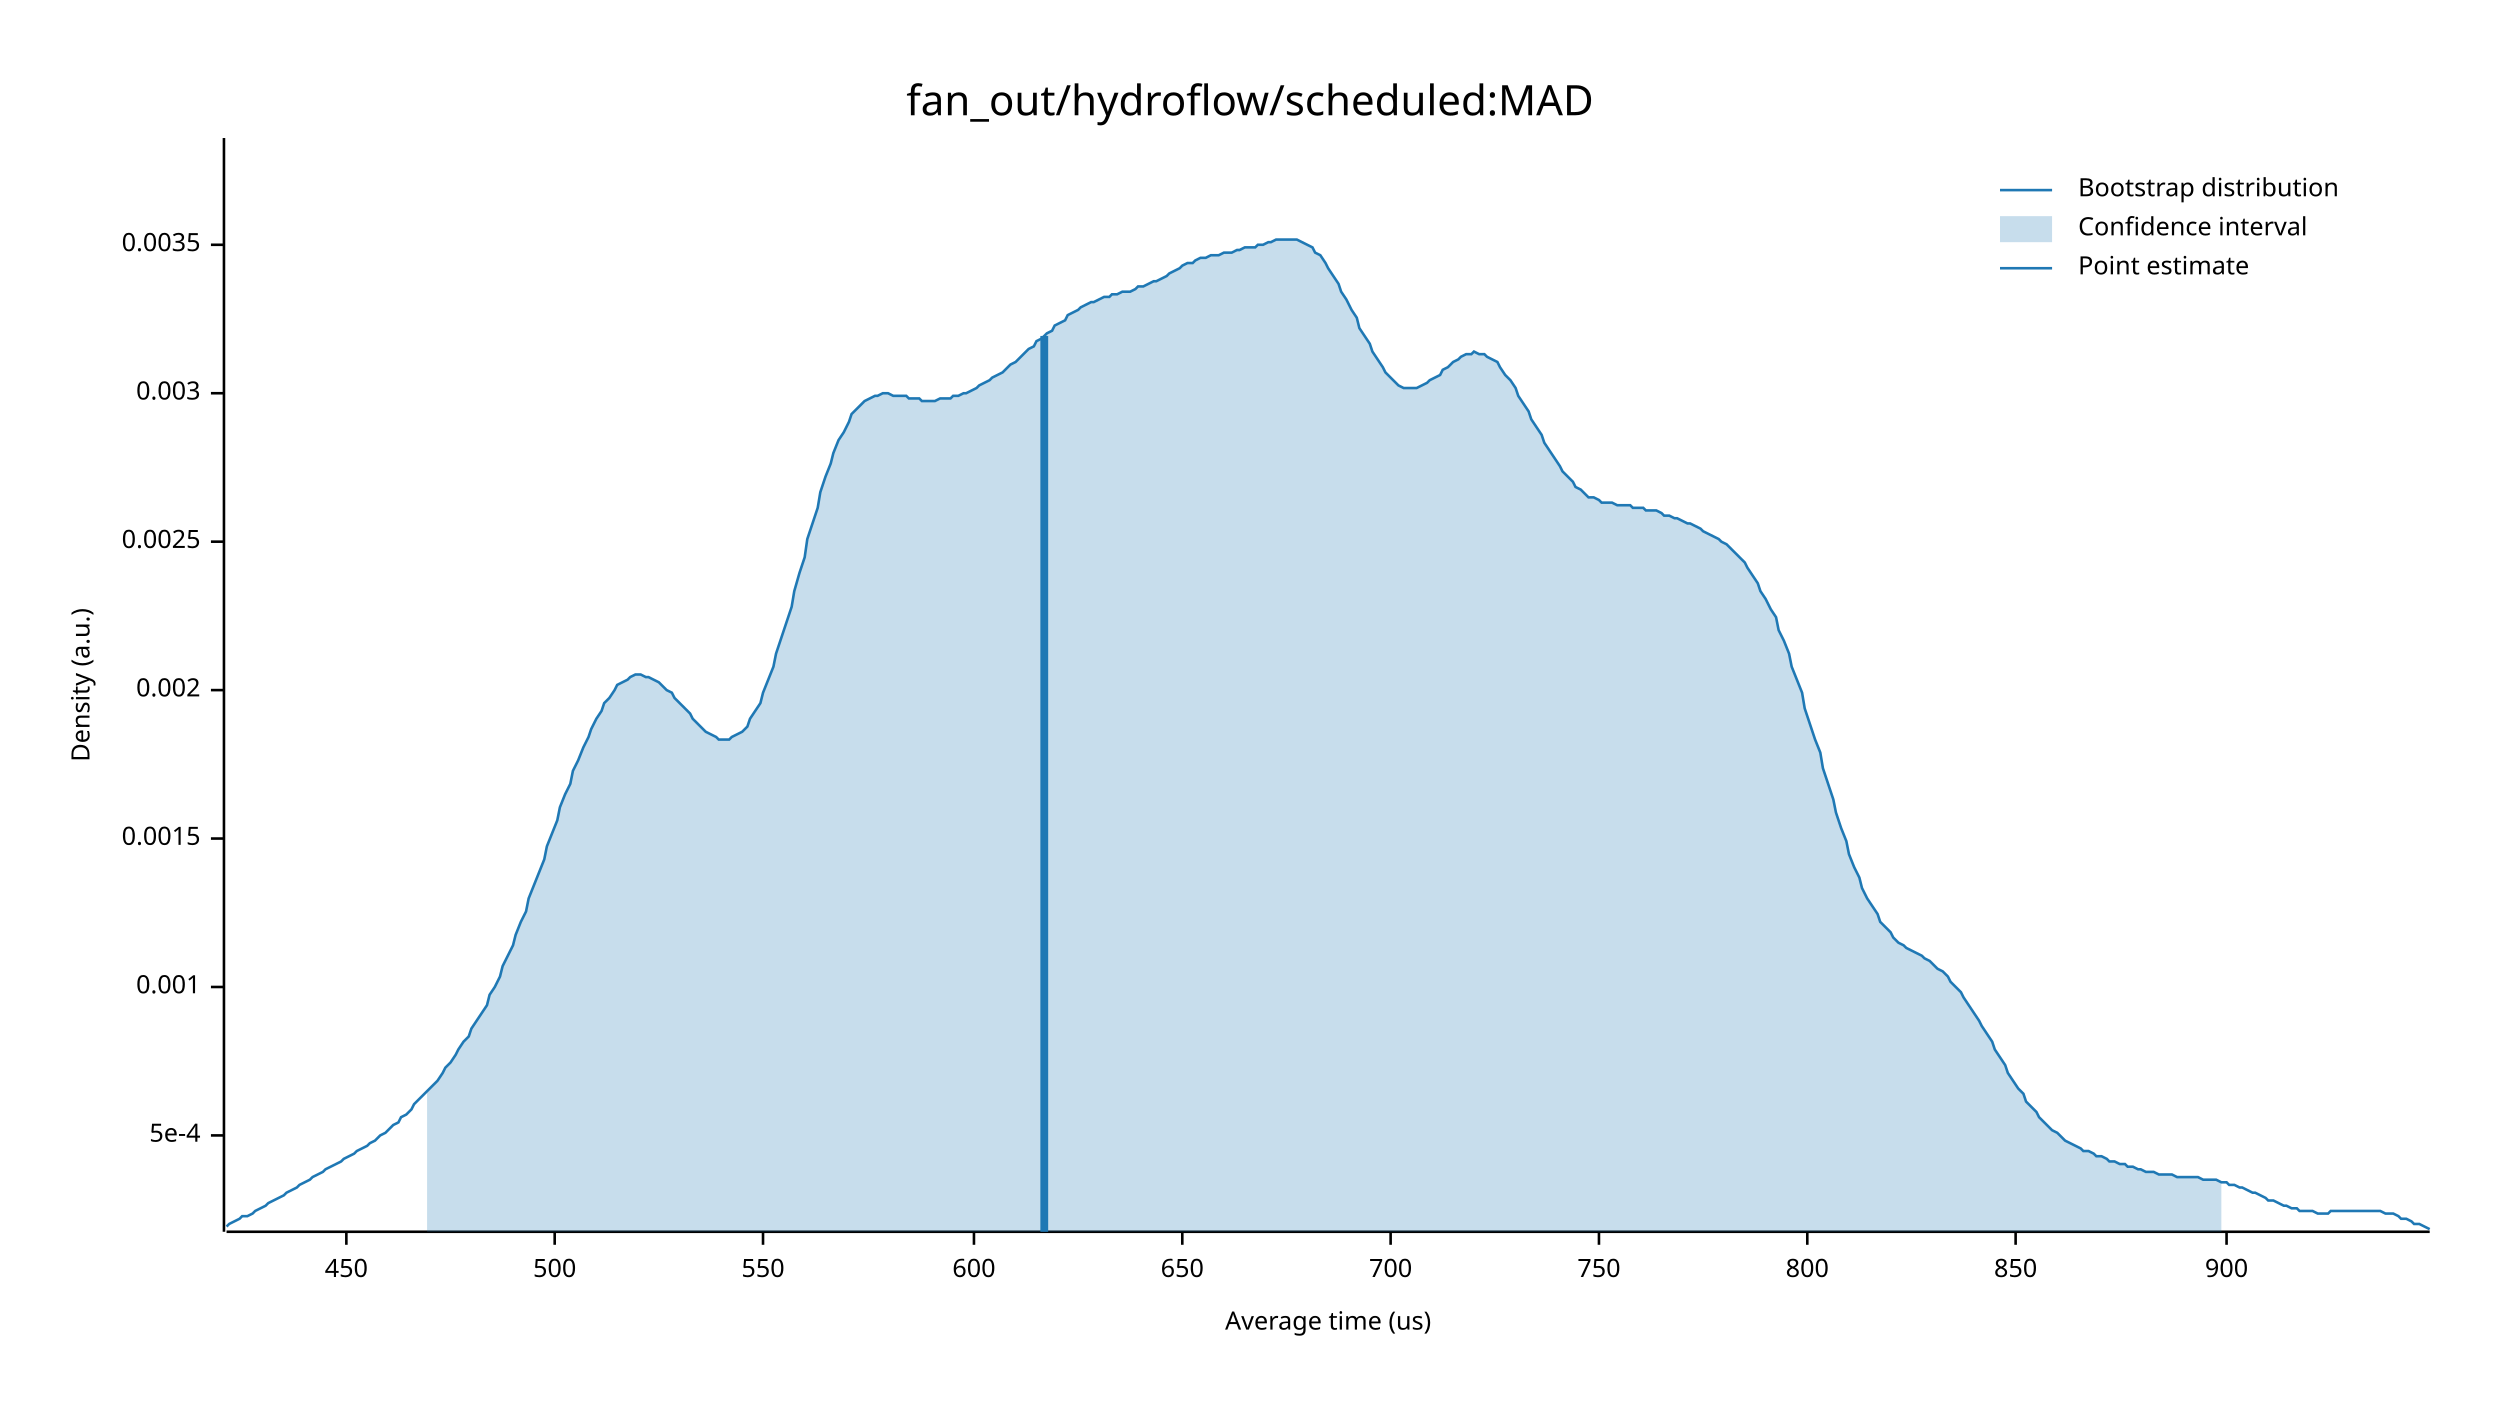
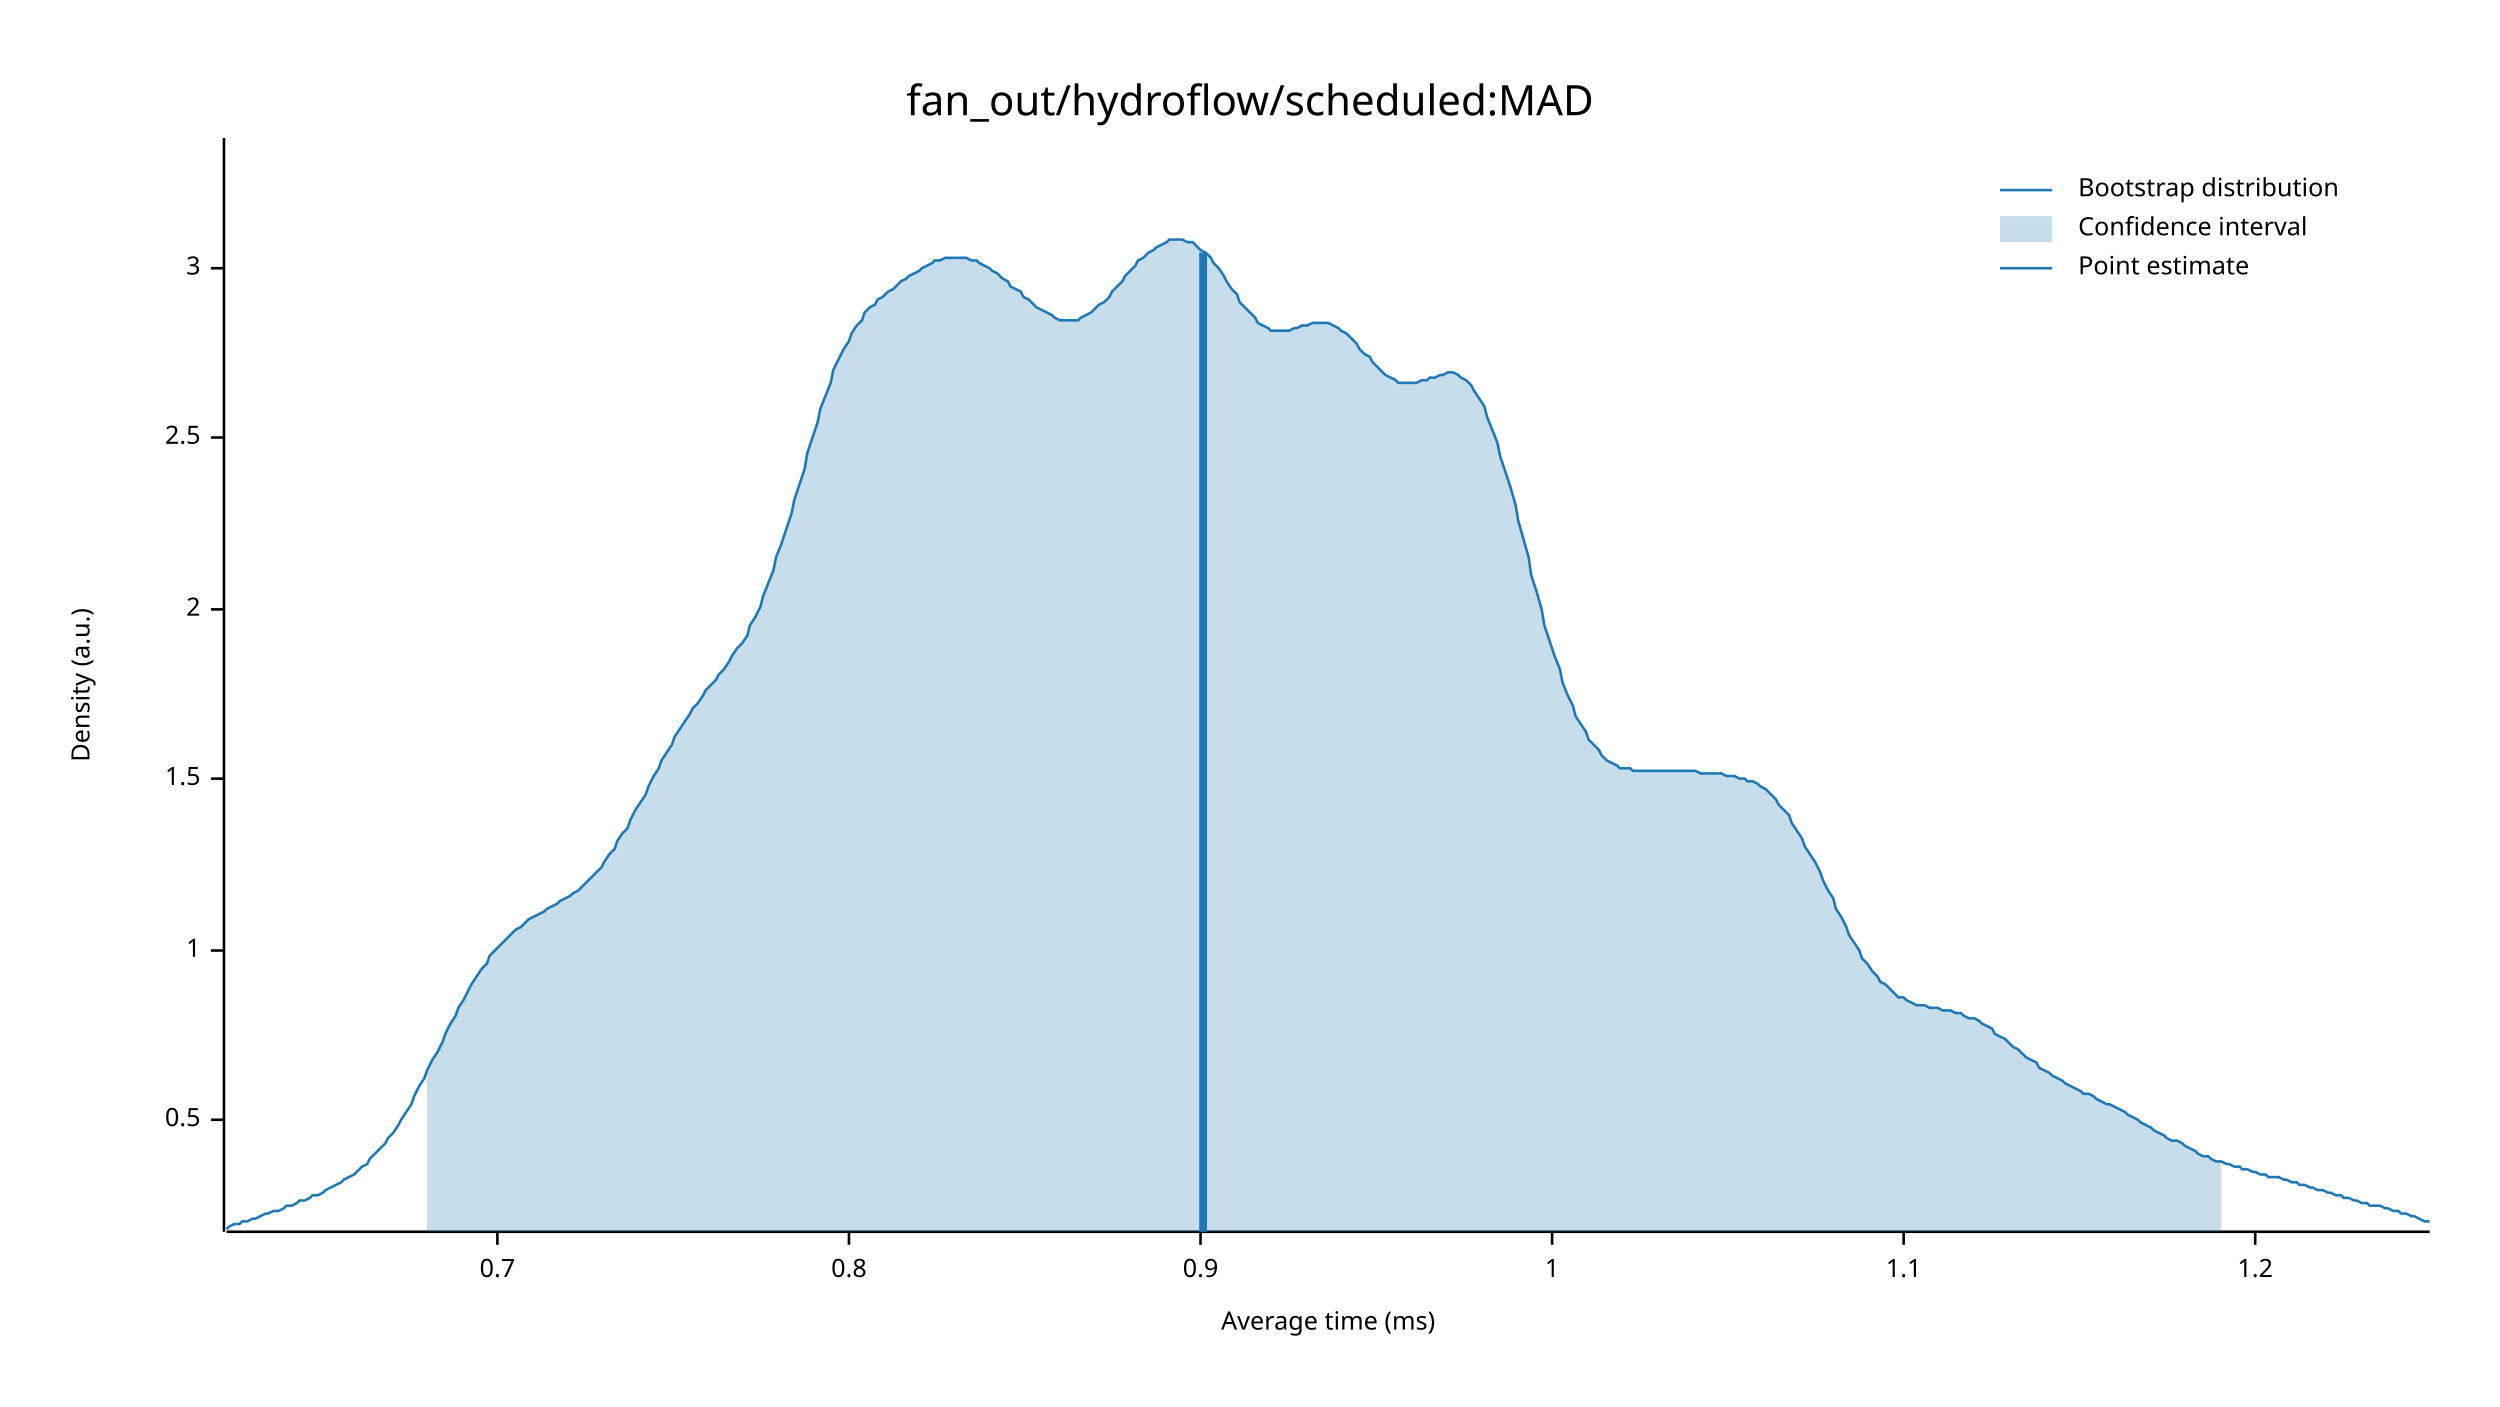
<svg xmlns="http://www.w3.org/2000/svg" width="960" height="540" viewBox="0 0 960 540">
  <text x="480" y="32" dy="0.76em" text-anchor="middle" font-family="sans-serif" font-size="16.129" opacity="1" fill="#000000">
fan_out/hydroflow/scheduled:MAD
</text>
  <text x="27" y="263" dy="0.76em" text-anchor="middle" font-family="sans-serif" font-size="9.677" opacity="1" fill="#000000" transform="rotate(270, 27, 263)">
Density (a.u.)
</text>
  <text x="510" y="513" dy="-0.5ex" text-anchor="middle" font-family="sans-serif" font-size="9.677" opacity="1" fill="#000000">
- Average time (us)
+ Average time (ms)
</text>
  <polyline fill="none" opacity="1" stroke="#000000" stroke-width="1" points="86,53 86,473 " />
-   <text x="77" y="436" dy="0.5ex" text-anchor="end" font-family="sans-serif" font-size="9.677" opacity="1" fill="#000000">
- 5e-4
+   <text x="77" y="430" dy="0.5ex" text-anchor="end" font-family="sans-serif" font-size="9.677" opacity="1" fill="#000000">
+ 0.5
</text>
-   <polyline fill="none" opacity="1" stroke="#000000" stroke-width="1" points="81,436 86,436 " />
-   <text x="77" y="379" dy="0.5ex" text-anchor="end" font-family="sans-serif" font-size="9.677" opacity="1" fill="#000000">
- 0.001
+   <polyline fill="none" opacity="1" stroke="#000000" stroke-width="1" points="81,430 86,430 " />
+   <text x="77" y="365" dy="0.5ex" text-anchor="end" font-family="sans-serif" font-size="9.677" opacity="1" fill="#000000">
+ 1
</text>
-   <polyline fill="none" opacity="1" stroke="#000000" stroke-width="1" points="81,379 86,379 " />
-   <text x="77" y="322" dy="0.5ex" text-anchor="end" font-family="sans-serif" font-size="9.677" opacity="1" fill="#000000">
- 0.0015
+   <polyline fill="none" opacity="1" stroke="#000000" stroke-width="1" points="81,365 86,365 " />
+   <text x="77" y="299" dy="0.5ex" text-anchor="end" font-family="sans-serif" font-size="9.677" opacity="1" fill="#000000">
+ 1.5
</text>
-   <polyline fill="none" opacity="1" stroke="#000000" stroke-width="1" points="81,322 86,322 " />
-   <text x="77" y="265" dy="0.5ex" text-anchor="end" font-family="sans-serif" font-size="9.677" opacity="1" fill="#000000">
- 0.002
+   <polyline fill="none" opacity="1" stroke="#000000" stroke-width="1" points="81,299 86,299 " />
+   <text x="77" y="234" dy="0.5ex" text-anchor="end" font-family="sans-serif" font-size="9.677" opacity="1" fill="#000000">
+ 2
</text>
-   <polyline fill="none" opacity="1" stroke="#000000" stroke-width="1" points="81,265 86,265 " />
-   <text x="77" y="208" dy="0.5ex" text-anchor="end" font-family="sans-serif" font-size="9.677" opacity="1" fill="#000000">
- 0.0025
+   <polyline fill="none" opacity="1" stroke="#000000" stroke-width="1" points="81,234 86,234 " />
+   <text x="77" y="168" dy="0.5ex" text-anchor="end" font-family="sans-serif" font-size="9.677" opacity="1" fill="#000000">
+ 2.5
</text>
-   <polyline fill="none" opacity="1" stroke="#000000" stroke-width="1" points="81,208 86,208 " />
-   <text x="77" y="151" dy="0.5ex" text-anchor="end" font-family="sans-serif" font-size="9.677" opacity="1" fill="#000000">
- 0.003
+   <polyline fill="none" opacity="1" stroke="#000000" stroke-width="1" points="81,168 86,168 " />
+   <text x="77" y="103" dy="0.5ex" text-anchor="end" font-family="sans-serif" font-size="9.677" opacity="1" fill="#000000">
+ 3
</text>
-   <polyline fill="none" opacity="1" stroke="#000000" stroke-width="1" points="81,151 86,151 " />
-   <text x="77" y="94" dy="0.5ex" text-anchor="end" font-family="sans-serif" font-size="9.677" opacity="1" fill="#000000">
- 0.0035
+   <polyline fill="none" opacity="1" stroke="#000000" stroke-width="1" points="81,103 86,103 " />
+   <polyline fill="none" opacity="1" stroke="#000000" stroke-width="1" points="87,473 933,473 " />
+   <text x="191" y="483" dy="0.76em" text-anchor="middle" font-family="sans-serif" font-size="9.677" opacity="1" fill="#000000">
+ 0.7
</text>
-   <polyline fill="none" opacity="1" stroke="#000000" stroke-width="1" points="81,94 86,94 " />
-   <polyline fill="none" opacity="1" stroke="#000000" stroke-width="1" points="87,473 933,473 " />
-   <text x="133" y="483" dy="0.76em" text-anchor="middle" font-family="sans-serif" font-size="9.677" opacity="1" fill="#000000">
- 450
+   <polyline fill="none" opacity="1" stroke="#000000" stroke-width="1" points="191,473 191,478 " />
+   <text x="326" y="483" dy="0.76em" text-anchor="middle" font-family="sans-serif" font-size="9.677" opacity="1" fill="#000000">
+ 0.8
</text>
-   <polyline fill="none" opacity="1" stroke="#000000" stroke-width="1" points="133,473 133,478 " />
-   <text x="213" y="483" dy="0.76em" text-anchor="middle" font-family="sans-serif" font-size="9.677" opacity="1" fill="#000000">
- 500
+   <polyline fill="none" opacity="1" stroke="#000000" stroke-width="1" points="326,473 326,478 " />
+   <text x="461" y="483" dy="0.76em" text-anchor="middle" font-family="sans-serif" font-size="9.677" opacity="1" fill="#000000">
+ 0.9
</text>
-   <polyline fill="none" opacity="1" stroke="#000000" stroke-width="1" points="213,473 213,478 " />
-   <text x="293" y="483" dy="0.76em" text-anchor="middle" font-family="sans-serif" font-size="9.677" opacity="1" fill="#000000">
- 550
+   <polyline fill="none" opacity="1" stroke="#000000" stroke-width="1" points="461,473 461,478 " />
+   <text x="596" y="483" dy="0.76em" text-anchor="middle" font-family="sans-serif" font-size="9.677" opacity="1" fill="#000000">
+ 1
</text>
-   <polyline fill="none" opacity="1" stroke="#000000" stroke-width="1" points="293,473 293,478 " />
-   <text x="374" y="483" dy="0.76em" text-anchor="middle" font-family="sans-serif" font-size="9.677" opacity="1" fill="#000000">
- 600
+   <polyline fill="none" opacity="1" stroke="#000000" stroke-width="1" points="596,473 596,478 " />
+   <text x="731" y="483" dy="0.76em" text-anchor="middle" font-family="sans-serif" font-size="9.677" opacity="1" fill="#000000">
+ 1.1
</text>
-   <polyline fill="none" opacity="1" stroke="#000000" stroke-width="1" points="374,473 374,478 " />
-   <text x="454" y="483" dy="0.76em" text-anchor="middle" font-family="sans-serif" font-size="9.677" opacity="1" fill="#000000">
- 650
+   <polyline fill="none" opacity="1" stroke="#000000" stroke-width="1" points="731,473 731,478 " />
+   <text x="866" y="483" dy="0.76em" text-anchor="middle" font-family="sans-serif" font-size="9.677" opacity="1" fill="#000000">
+ 1.2
</text>
-   <polyline fill="none" opacity="1" stroke="#000000" stroke-width="1" points="454,473 454,478 " />
-   <text x="534" y="483" dy="0.76em" text-anchor="middle" font-family="sans-serif" font-size="9.677" opacity="1" fill="#000000">
- 700
- </text>
-   <polyline fill="none" opacity="1" stroke="#000000" stroke-width="1" points="534,473 534,478 " />
-   <text x="614" y="483" dy="0.76em" text-anchor="middle" font-family="sans-serif" font-size="9.677" opacity="1" fill="#000000">
- 750
- </text>
-   <polyline fill="none" opacity="1" stroke="#000000" stroke-width="1" points="614,473 614,478 " />
-   <text x="694" y="483" dy="0.76em" text-anchor="middle" font-family="sans-serif" font-size="9.677" opacity="1" fill="#000000">
- 800
- </text>
-   <polyline fill="none" opacity="1" stroke="#000000" stroke-width="1" points="694,473 694,478 " />
-   <text x="774" y="483" dy="0.76em" text-anchor="middle" font-family="sans-serif" font-size="9.677" opacity="1" fill="#000000">
- 850
- </text>
-   <polyline fill="none" opacity="1" stroke="#000000" stroke-width="1" points="774,473 774,478 " />
-   <text x="855" y="483" dy="0.76em" text-anchor="middle" font-family="sans-serif" font-size="9.677" opacity="1" fill="#000000">
- 900
- </text>
-   <polyline fill="none" opacity="1" stroke="#000000" stroke-width="1" points="855,473 855,478 " />
-   <polyline fill="none" opacity="1" stroke="#1F78B4" stroke-width="1" points="87,471 88,470 90,469 92,468 93,467 95,467 97,466 98,465 100,464 102,463 103,462 105,461 107,460 109,459 110,458 112,457 114,456 115,455 117,454 119,453 120,452 122,451 124,450 125,449 127,448 129,447 131,446 132,445 134,444 136,443 137,442 139,441 141,440 142,439 144,438 146,436 148,435 149,434 151,432 153,431 154,429 156,428 158,426 159,424 161,422 163,420 164,419 166,417 168,415 170,412 171,410 173,408 175,405 176,403 178,400 180,398 181,395 183,392 185,389 187,386 188,382 190,379 192,375 193,371 195,367 197,363 198,359 200,354 202,350 203,345 205,340 207,335 209,330 210,325 212,320 214,315 215,310 217,305 219,301 220,296 222,292 224,287 226,283 227,280 229,276 231,273 232,270 234,268 236,265 237,263 239,262 241,261 242,260 244,259 246,259 248,260 249,260 251,261 253,262 254,263 256,265 258,266 259,268 261,270 263,272 265,274 266,276 268,278 270,280 271,281 273,282 275,283 276,284 278,284 280,284 281,283 283,282 285,281 287,279 288,276 290,273 292,270 293,266 295,261 297,256 298,251 300,245 302,239 304,233 305,227 307,220 309,214 310,207 312,201 314,195 315,189 317,183 319,178 320,174 322,169 324,166 326,162 327,159 329,157 331,155 332,154 334,153 336,152 337,152 339,151 341,151 343,152 344,152 346,152 348,152 349,153 351,153 353,153 354,154 356,154 358,154 359,154 361,153 363,153 365,153 366,152 368,152 370,151 371,151 373,150 375,149 376,148 378,147 380,146 381,145 383,144 385,143 387,141 388,140 390,139 392,137 393,136 395,134 397,133 398,131 400,130 402,128 404,127 405,125 407,124 409,123 410,121 412,120 414,119 415,118 417,117 419,116 420,116 422,115 424,114 426,114 427,113 429,113 431,112 432,112 434,112 436,111 437,110 439,110 441,109 443,108 444,108 446,107 448,106 449,105 451,104 453,103 454,102 456,101 458,101 459,100 461,99 463,99 465,98 466,98 468,98 470,97 471,97 473,97 475,96 476,96 478,95 480,95 482,95 483,94 485,94 487,93 488,93 490,92 492,92 493,92 495,92 497,92 498,92 500,93 502,94 504,95 505,97 507,98 509,101 510,103 512,106 514,109 515,112 517,115 519,119 521,122 522,126 524,129 526,132 527,135 529,138 531,141 532,143 534,145 536,147 537,148 539,149 541,149 543,149 544,149 546,148 548,147 549,146 551,145 553,144 554,142 556,141 558,139 560,138 561,137 563,136 565,136 566,135 568,136 570,136 571,137 573,138 575,139 576,141 578,144 580,146 582,149 583,152 585,155 587,158 588,161 590,164 592,167 593,170 595,173 597,176 599,179 600,181 602,183 604,185 605,187 607,188 609,190 610,191 612,191 614,192 615,193 617,193 619,193 621,194 622,194 624,194 626,194 627,195 629,195 631,195 632,196 634,196 636,196 638,197 639,198 641,198 643,199 644,199 646,200 648,201 649,201 651,202 653,203 654,204 656,205 658,206 660,207 661,208 663,209 665,211 666,212 668,214 670,216 671,218 673,221 675,224 676,227 678,230 680,234 682,237 683,242 685,246 687,251 688,256 690,261 692,266 693,272 695,278 697,284 699,289 700,295 702,301 704,307 705,312 707,318 709,323 710,328 712,333 714,337 715,341 717,345 719,348 721,351 722,354 724,356 726,358 727,360 729,362 731,363 732,364 734,365 736,366 738,367 739,368 741,369 743,371 744,372 746,373 748,375 749,377 751,379 753,381 754,383 756,386 758,389 760,392 761,394 763,397 765,400 766,403 768,406 770,409 771,412 773,415 775,418 777,420 778,423 780,425 782,427 783,429 785,431 787,433 788,434 790,435 792,437 793,438 795,439 797,440 799,441 800,442 802,442 804,443 805,444 807,444 809,445 810,446 812,446 814,447 816,447 817,448 819,448 821,449 822,449 824,450 826,450 827,450 829,451 831,451 832,451 834,451 836,452 838,452 839,452 841,452 843,452 844,452 846,453 848,453 849,453 851,453 853,454 855,454 856,455 858,455 860,456 861,456 863,457 865,458 866,458 868,459 870,460 871,461 873,461 875,462 877,463 878,463 880,464 882,464 883,465 885,465 887,465 888,465 890,466 892,466 894,466 895,465 897,465 899,465 900,465 902,465 904,465 905,465 907,465 909,465 910,465 912,465 914,465 916,466 917,466 919,466 921,467 922,468 924,468 926,469 927,470 929,470 931,471 933,472 " />
-   <polygon opacity="0.25" fill="#1F78B4" points="164,419 166,417 168,415 170,412 171,410 173,408 175,405 176,403 178,400 180,398 181,395 183,392 185,389 187,386 188,382 190,379 192,375 193,371 195,367 197,363 198,359 200,354 202,350 203,345 205,340 207,335 209,330 210,325 212,320 214,315 215,310 217,305 219,301 220,296 222,292 224,287 226,283 227,280 229,276 231,273 232,270 234,268 236,265 237,263 239,262 241,261 242,260 244,259 246,259 248,260 249,260 251,261 253,262 254,263 256,265 258,266 259,268 261,270 263,272 265,274 266,276 268,278 270,280 271,281 273,282 275,283 276,284 278,284 280,284 281,283 283,282 285,281 287,279 288,276 290,273 292,270 293,266 295,261 297,256 298,251 300,245 302,239 304,233 305,227 307,220 309,214 310,207 312,201 314,195 315,189 317,183 319,178 320,174 322,169 324,166 326,162 327,159 329,157 331,155 332,154 334,153 336,152 337,152 339,151 341,151 343,152 344,152 346,152 348,152 349,153 351,153 353,153 354,154 356,154 358,154 359,154 361,153 363,153 365,153 366,152 368,152 370,151 371,151 373,150 375,149 376,148 378,147 380,146 381,145 383,144 385,143 387,141 388,140 390,139 392,137 393,136 395,134 397,133 398,131 400,130 402,128 404,127 405,125 407,124 409,123 410,121 412,120 414,119 415,118 417,117 419,116 420,116 422,115 424,114 426,114 427,113 429,113 431,112 432,112 434,112 436,111 437,110 439,110 441,109 443,108 444,108 446,107 448,106 449,105 451,104 453,103 454,102 456,101 458,101 459,100 461,99 463,99 465,98 466,98 468,98 470,97 471,97 473,97 475,96 476,96 478,95 480,95 482,95 483,94 485,94 487,93 488,93 490,92 492,92 493,92 495,92 497,92 498,92 500,93 502,94 504,95 505,97 507,98 509,101 510,103 512,106 514,109 515,112 517,115 519,119 521,122 522,126 524,129 526,132 527,135 529,138 531,141 532,143 534,145 536,147 537,148 539,149 541,149 543,149 544,149 546,148 548,147 549,146 551,145 553,144 554,142 556,141 558,139 560,138 561,137 563,136 565,136 566,135 568,136 570,136 571,137 573,138 575,139 576,141 578,144 580,146 582,149 583,152 585,155 587,158 588,161 590,164 592,167 593,170 595,173 597,176 599,179 600,181 602,183 604,185 605,187 607,188 609,190 610,191 612,191 614,192 615,193 617,193 619,193 621,194 622,194 624,194 626,194 627,195 629,195 631,195 632,196 634,196 636,196 638,197 639,198 641,198 643,199 644,199 646,200 648,201 649,201 651,202 653,203 654,204 656,205 658,206 660,207 661,208 663,209 665,211 666,212 668,214 670,216 671,218 673,221 675,224 676,227 678,230 680,234 682,237 683,242 685,246 687,251 688,256 690,261 692,266 693,272 695,278 697,284 699,289 700,295 702,301 704,307 705,312 707,318 709,323 710,328 712,333 714,337 715,341 717,345 719,348 721,351 722,354 724,356 726,358 727,360 729,362 731,363 732,364 734,365 736,366 738,367 739,368 741,369 743,371 744,372 746,373 748,375 749,377 751,379 753,381 754,383 756,386 758,389 760,392 761,394 763,397 765,400 766,403 768,406 770,409 771,412 773,415 775,418 777,420 778,423 780,425 782,427 783,429 785,431 787,433 788,434 790,435 792,437 793,438 795,439 797,440 799,441 800,442 802,442 804,443 805,444 807,444 809,445 810,446 812,446 814,447 816,447 817,448 819,448 821,449 822,449 824,450 826,450 827,450 829,451 831,451 832,451 834,451 836,452 838,452 839,452 841,452 843,452 844,452 846,453 848,453 849,453 851,453 853,454 853,473 164,473 " />
-   <polyline fill="none" opacity="1" stroke="#1F78B4" stroke-width="3" points="401,473 401,129 " />
+   <polyline fill="none" opacity="1" stroke="#000000" stroke-width="1" points="866,473 866,478 " />
+   <polyline fill="none" opacity="1" stroke="#1F78B4" stroke-width="1" points="87,472 88,471 90,470 92,470 93,469 95,469 97,468 98,468 100,467 102,466 103,466 105,465 107,465 109,464 110,463 112,463 114,462 115,461 117,461 119,460 120,459 122,459 124,458 125,457 127,456 129,455 131,454 132,453 134,452 136,451 137,450 139,448 141,447 142,445 144,443 146,441 148,439 149,437 151,435 153,432 154,430 156,427 158,424 159,421 161,417 163,414 164,411 166,407 168,404 170,400 171,397 173,393 175,390 176,387 178,384 180,380 181,378 183,375 185,372 187,370 188,367 190,365 192,363 193,362 195,360 197,358 198,357 200,356 202,354 203,353 205,352 207,351 209,350 210,349 212,348 214,347 215,346 217,345 219,344 220,343 222,342 224,340 226,338 227,337 229,335 231,333 232,331 234,328 236,326 237,323 239,320 241,318 242,315 244,311 246,308 248,305 249,302 251,298 253,295 254,292 256,289 258,286 259,283 261,280 263,277 265,274 266,272 268,270 270,267 271,265 273,263 275,261 276,259 278,257 280,254 281,252 283,249 285,247 287,244 288,240 290,237 292,233 293,229 295,224 297,219 298,214 300,209 302,203 304,197 305,192 307,186 309,180 310,174 312,168 314,162 315,157 317,152 319,147 320,142 322,138 324,134 326,131 327,128 329,125 331,123 332,120 334,118 336,117 337,115 339,114 341,112 343,111 344,110 346,108 348,107 349,106 351,105 353,104 354,103 356,102 358,101 359,100 361,100 363,99 365,99 366,99 368,99 370,99 371,99 373,100 375,100 376,101 378,102 380,103 381,104 383,105 385,107 387,108 388,110 390,111 392,112 393,114 395,115 397,117 398,118 400,119 402,120 404,121 405,122 407,123 409,123 410,123 412,123 414,123 415,122 417,121 419,120 420,119 422,117 424,116 426,114 427,112 429,110 431,108 432,106 434,104 436,102 437,100 439,99 441,97 443,96 444,95 446,94 448,93 449,92 451,92 453,92 454,92 456,93 458,93 459,94 461,96 463,97 465,99 466,101 468,103 470,106 471,108 473,111 475,113 476,116 478,118 480,120 482,122 483,124 485,125 487,126 488,127 490,127 492,127 493,127 495,127 497,126 498,126 500,125 502,125 504,124 505,124 507,124 509,124 510,124 512,125 514,126 515,127 517,128 519,130 521,132 522,134 524,136 526,137 527,139 529,141 531,143 532,144 534,145 536,146 537,147 539,147 541,147 543,147 544,147 546,146 548,146 549,145 551,145 553,144 554,144 556,143 558,143 560,144 561,145 563,146 565,148 566,150 568,153 570,156 571,160 573,165 575,170 576,175 578,181 580,187 582,194 583,200 585,207 587,214 588,221 590,227 592,234 593,240 595,246 597,252 599,257 600,262 602,267 604,271 605,275 607,278 609,281 610,284 612,286 614,288 615,290 617,292 619,293 621,294 622,295 624,295 626,295 627,296 629,296 631,296 632,296 634,296 636,296 638,296 639,296 641,296 643,296 644,296 646,296 648,296 649,296 651,296 653,297 654,297 656,297 658,297 660,297 661,297 663,298 665,298 666,298 668,299 670,299 671,300 673,300 675,301 676,302 678,303 680,305 682,307 683,309 685,311 687,313 688,316 690,319 692,322 693,325 695,328 697,331 699,335 700,338 702,342 704,345 705,349 707,352 709,356 710,359 712,362 714,365 715,368 717,370 719,373 721,375 722,377 724,378 726,380 727,381 729,383 731,383 732,384 734,385 736,386 738,386 739,386 741,387 743,387 744,387 746,388 748,388 749,388 751,389 753,389 754,390 756,391 758,391 760,392 761,393 763,394 765,395 766,397 768,398 770,399 771,400 773,402 775,403 777,405 778,406 780,407 782,408 783,410 785,411 787,412 788,413 790,414 792,415 793,416 795,417 797,418 799,419 800,420 802,420 804,421 805,422 807,423 809,424 810,424 812,425 814,426 816,427 817,428 819,429 821,430 822,431 824,432 826,433 827,434 829,435 831,436 832,437 834,438 836,438 838,439 839,440 841,441 843,442 844,443 846,444 848,444 849,445 851,446 853,446 855,447 856,447 858,448 860,448 861,449 863,449 865,450 866,450 868,451 870,451 871,452 873,452 875,452 877,453 878,453 880,454 882,454 883,455 885,455 887,456 888,456 890,457 892,457 894,458 895,458 897,459 899,459 900,460 902,460 904,461 905,461 907,462 909,462 910,463 912,463 914,463 916,464 917,464 919,465 921,465 922,466 924,466 926,467 927,467 929,468 931,469 933,469 " />
+   <polygon opacity="0.25" fill="#1F78B4" points="164,411 166,407 168,404 170,400 171,397 173,393 175,390 176,387 178,384 180,380 181,378 183,375 185,372 187,370 188,367 190,365 192,363 193,362 195,360 197,358 198,357 200,356 202,354 203,353 205,352 207,351 209,350 210,349 212,348 214,347 215,346 217,345 219,344 220,343 222,342 224,340 226,338 227,337 229,335 231,333 232,331 234,328 236,326 237,323 239,320 241,318 242,315 244,311 246,308 248,305 249,302 251,298 253,295 254,292 256,289 258,286 259,283 261,280 263,277 265,274 266,272 268,270 270,267 271,265 273,263 275,261 276,259 278,257 280,254 281,252 283,249 285,247 287,244 288,240 290,237 292,233 293,229 295,224 297,219 298,214 300,209 302,203 304,197 305,192 307,186 309,180 310,174 312,168 314,162 315,157 317,152 319,147 320,142 322,138 324,134 326,131 327,128 329,125 331,123 332,120 334,118 336,117 337,115 339,114 341,112 343,111 344,110 346,108 348,107 349,106 351,105 353,104 354,103 356,102 358,101 359,100 361,100 363,99 365,99 366,99 368,99 370,99 371,99 373,100 375,100 376,101 378,102 380,103 381,104 383,105 385,107 387,108 388,110 390,111 392,112 393,114 395,115 397,117 398,118 400,119 402,120 404,121 405,122 407,123 409,123 410,123 412,123 414,123 415,122 417,121 419,120 420,119 422,117 424,116 426,114 427,112 429,110 431,108 432,106 434,104 436,102 437,100 439,99 441,97 443,96 444,95 446,94 448,93 449,92 451,92 453,92 454,92 456,93 458,93 459,94 461,96 463,97 465,99 466,101 468,103 470,106 471,108 473,111 475,113 476,116 478,118 480,120 482,122 483,124 485,125 487,126 488,127 490,127 492,127 493,127 495,127 497,126 498,126 500,125 502,125 504,124 505,124 507,124 509,124 510,124 512,125 514,126 515,127 517,128 519,130 521,132 522,134 524,136 526,137 527,139 529,141 531,143 532,144 534,145 536,146 537,147 539,147 541,147 543,147 544,147 546,146 548,146 549,145 551,145 553,144 554,144 556,143 558,143 560,144 561,145 563,146 565,148 566,150 568,153 570,156 571,160 573,165 575,170 576,175 578,181 580,187 582,194 583,200 585,207 587,214 588,221 590,227 592,234 593,240 595,246 597,252 599,257 600,262 602,267 604,271 605,275 607,278 609,281 610,284 612,286 614,288 615,290 617,292 619,293 621,294 622,295 624,295 626,295 627,296 629,296 631,296 632,296 634,296 636,296 638,296 639,296 641,296 643,296 644,296 646,296 648,296 649,296 651,296 653,297 654,297 656,297 658,297 660,297 661,297 663,298 665,298 666,298 668,299 670,299 671,300 673,300 675,301 676,302 678,303 680,305 682,307 683,309 685,311 687,313 688,316 690,319 692,322 693,325 695,328 697,331 699,335 700,338 702,342 704,345 705,349 707,352 709,356 710,359 712,362 714,365 715,368 717,370 719,373 721,375 722,377 724,378 726,380 727,381 729,383 731,383 732,384 734,385 736,386 738,386 739,386 741,387 743,387 744,387 746,388 748,388 749,388 751,389 753,389 754,390 756,391 758,391 760,392 761,393 763,394 765,395 766,397 768,398 770,399 771,400 773,402 775,403 777,405 778,406 780,407 782,408 783,410 785,411 787,412 788,413 790,414 792,415 793,416 795,417 797,418 799,419 800,420 802,420 804,421 805,422 807,423 809,424 810,424 812,425 814,426 816,427 817,428 819,429 821,430 822,431 824,432 826,433 827,434 829,435 831,436 832,437 834,438 836,438 838,439 839,440 841,441 843,442 844,443 846,444 848,444 849,445 851,446 853,446 853,473 164,473 " />
+   <polyline fill="none" opacity="1" stroke="#1F78B4" stroke-width="3" points="462,473 462,97 " />
  <text x="798" y="68" dy="0.76em" text-anchor="start" font-family="sans-serif" font-size="9.677" opacity="1" fill="#000000">
Bootstrap distribution
</text>
  <text x="798" y="83" dy="0.76em" text-anchor="start" font-family="sans-serif" font-size="9.677" opacity="1" fill="#000000">
Confidence interval
</text>
  <text x="798" y="98" dy="0.76em" text-anchor="start" font-family="sans-serif" font-size="9.677" opacity="1" fill="#000000">
Point estimate
</text>
  <polyline fill="none" opacity="1" stroke="#1F78B4" stroke-width="1" points="768,73 788,73 " />
  <rect x="768" y="83" width="20" height="10" opacity="0.25" fill="#1F78B4" stroke="none" />
  <polyline fill="none" opacity="1" stroke="#1F78B4" stroke-width="1" points="768,103 788,103 " />
</svg>
